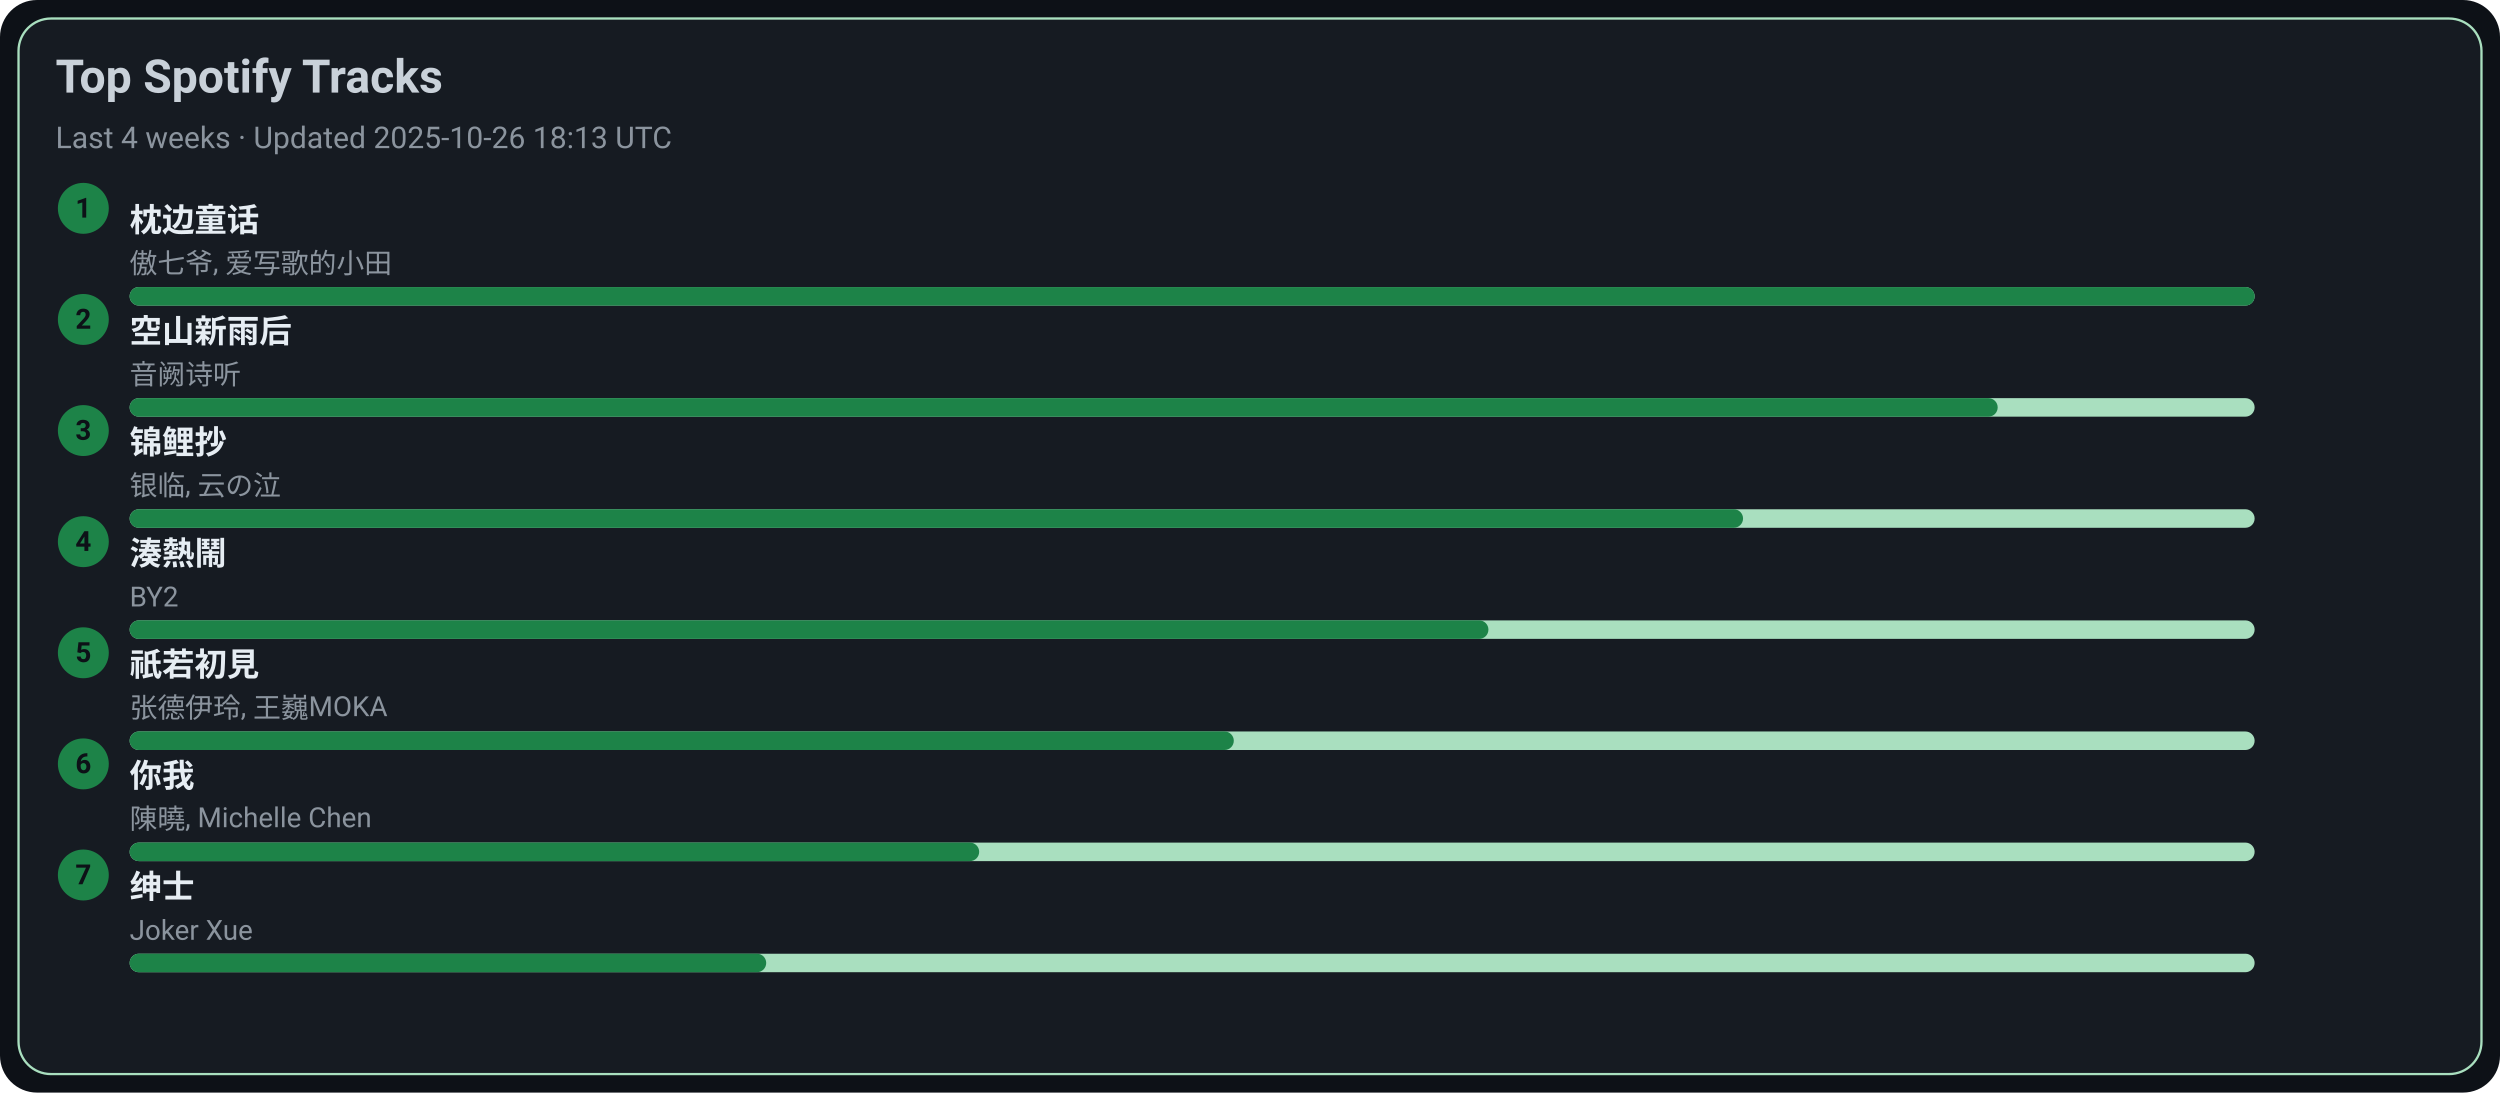
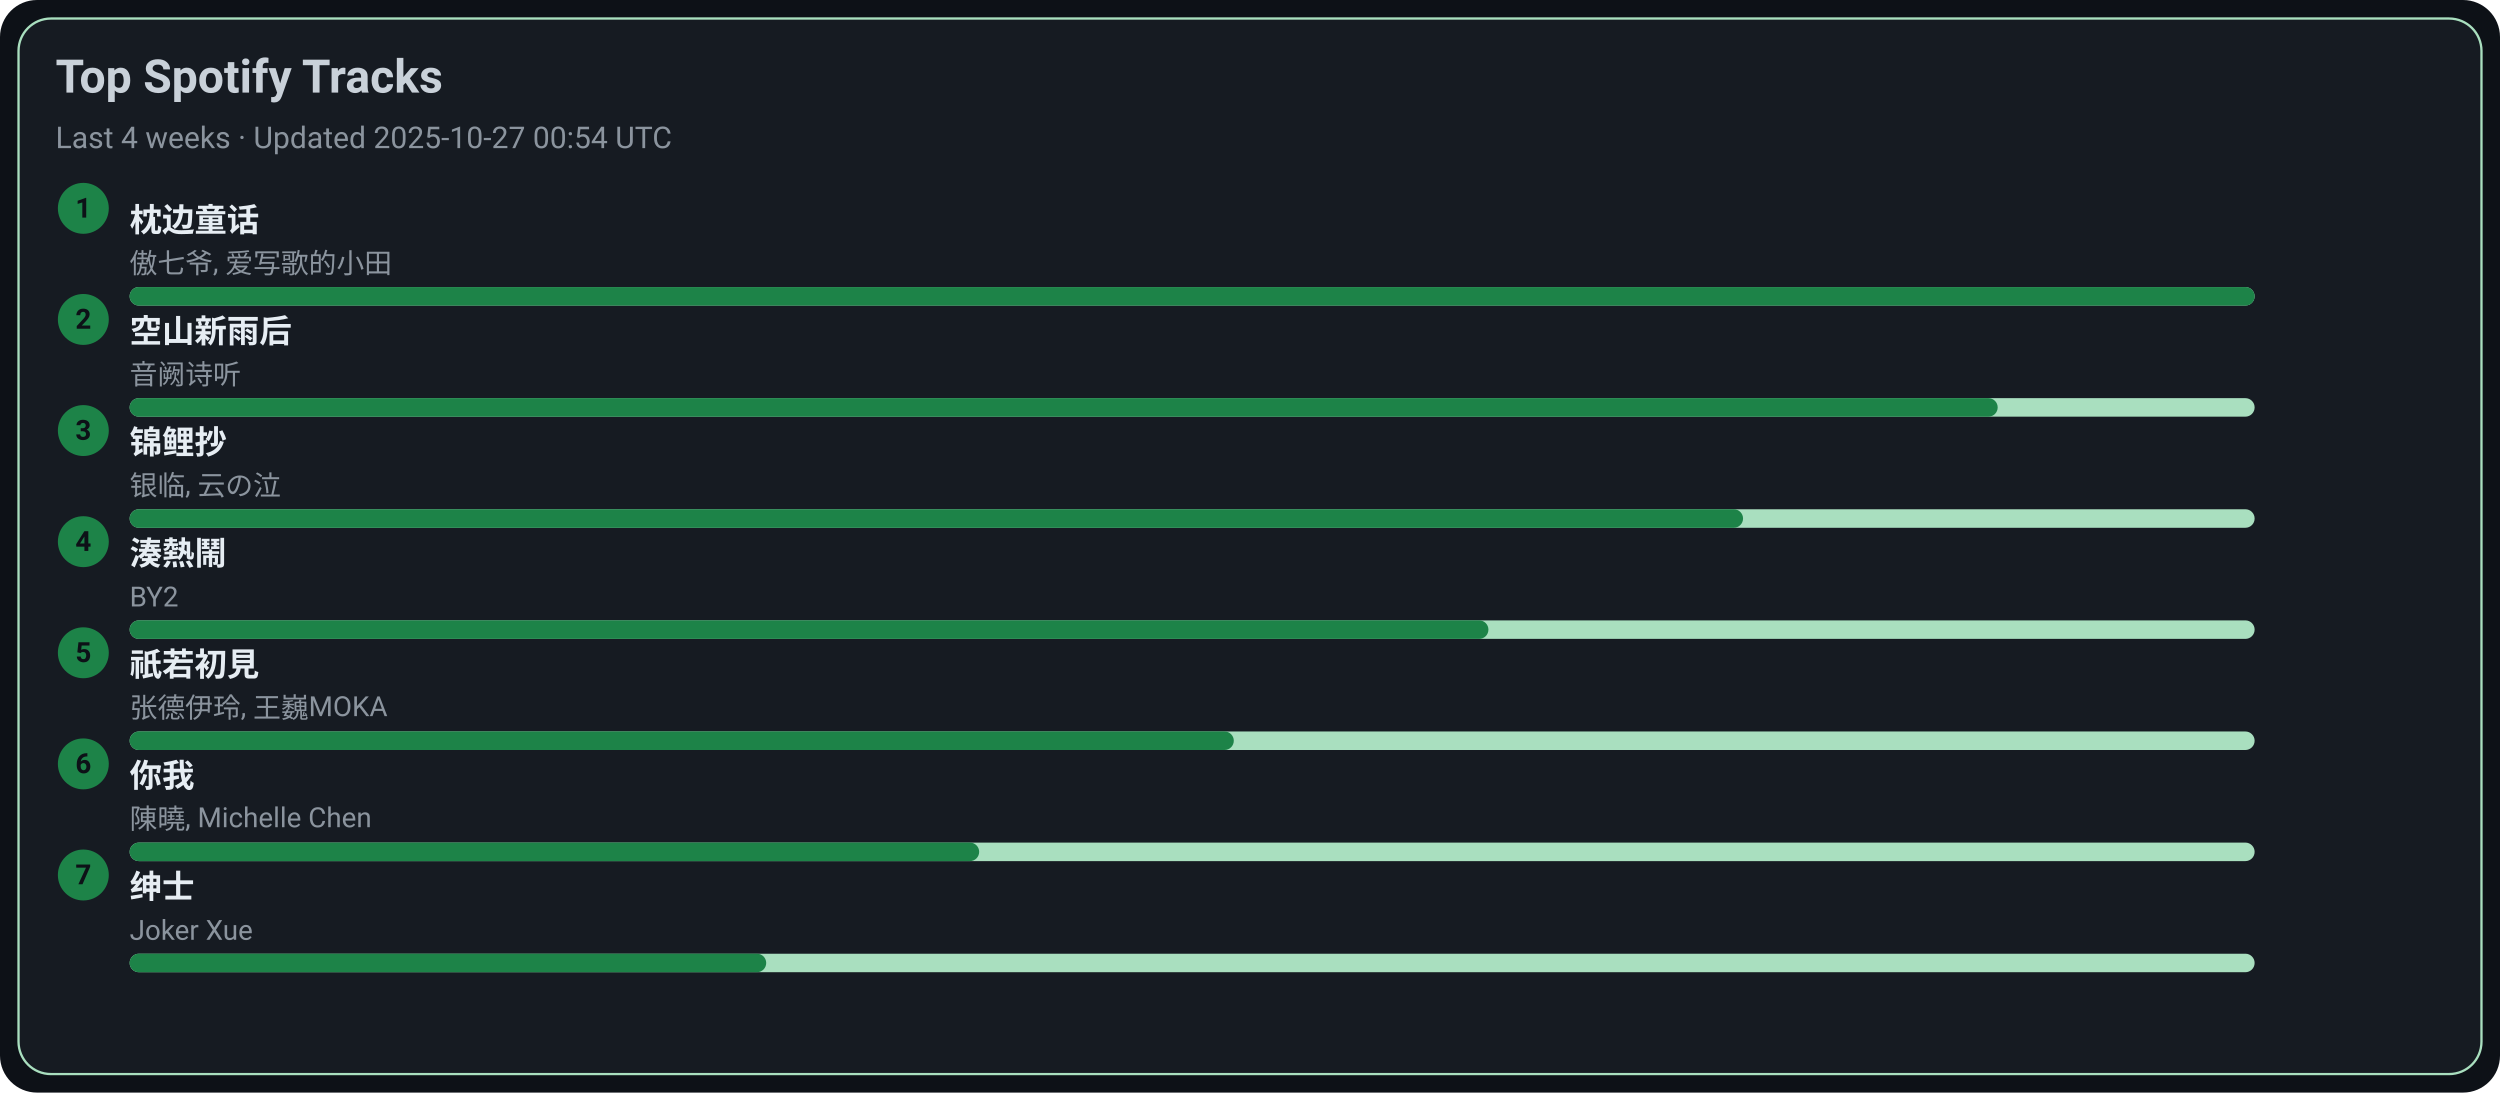
<svg xmlns="http://www.w3.org/2000/svg" width="1080" height="472" viewBox="0 0 1080 472">
  <style>text{font-family:-apple-system,BlinkMacSystemFont,Segoe UI,Roboto,Ubuntu,Helvetica Neue,Arial,Noto Sans,sans-serif}</style>
  <rect width="1080" height="472" rx="16" fill="#0d1117" />
  <rect x="8" y="8" width="1064" height="456" rx="14" fill="#161b22" stroke="#A9DFBF" />
  <text x="24" y="40" font-size="20" fill="#c9d1d9" font-weight="600">Top Spotify Tracks</text>
-   <text x="24" y="64" font-size="13" fill="#8b949e">Last 4 weeks · Updated 2025-10-26 18:13 UTC</text>
+   <text x="24" y="64" font-size="13" fill="#8b949e">Last 4 weeks · Updated 2025-10-27 00:54 UTC</text>
  <circle cx="36" cy="90" r="11" fill="#1D8348" />
  <text x="36" y="94" text-anchor="middle" font-size="12" fill="#0d1117" font-weight="700">1</text>
  <a href="https://open.spotify.com/track/3I8tlHNA9NM8dL0B23xGIY" target="_blank" rel="noopener noreferrer">
    <text x="56" y="100" font-size="14" fill="#e6edf3" font-weight="600">枕边童话</text>
  </a>
  <text x="56" y="118" font-size="12" fill="#8b949e">傲七爷, 爱写歌的小田</text>
  <rect x="56" y="124" width="918" height="8" rx="4" fill="#A9DFBF" />
  <rect x="56" y="124" width="918" height="8" rx="4" fill="#1D8348" />
  <circle cx="36" cy="138" r="11" fill="#1D8348" />
  <text x="36" y="142" text-anchor="middle" font-size="12" fill="#0d1117" font-weight="700">2</text>
  <a href="https://open.spotify.com/track/7c1D58U8AIVOGlYzh5U6sk" target="_blank" rel="noopener noreferrer">
    <text x="56" y="148" font-size="14" fill="#e6edf3" font-weight="600">空山新雨后</text>
  </a>
  <text x="56" y="166" font-size="12" fill="#8b949e">音阙诗听</text>
  <rect x="56" y="172" width="918" height="8" rx="4" fill="#A9DFBF" />
  <rect x="56" y="172" width="807" height="8" rx="4" fill="#1D8348" />
  <circle cx="36" cy="186" r="11" fill="#1D8348" />
  <text x="36" y="190" text-anchor="middle" font-size="12" fill="#0d1117" font-weight="700">3</text>
  <a href="https://open.spotify.com/track/1KBIv1xAf0VhKsHrZaTVKu" target="_blank" rel="noopener noreferrer">
    <text x="56" y="196" font-size="14" fill="#e6edf3" font-weight="600">锦鲤抄</text>
  </a>
  <text x="56" y="214" font-size="12" fill="#8b949e">银临, 云の泣</text>
  <rect x="56" y="220" width="918" height="8" rx="4" fill="#A9DFBF" />
  <rect x="56" y="220" width="697" height="8" rx="4" fill="#1D8348" />
  <circle cx="36" cy="234" r="11" fill="#1D8348" />
  <text x="36" y="238" text-anchor="middle" font-size="12" fill="#0d1117" font-weight="700">4</text>
  <a href="https://open.spotify.com/track/2Qhxww2DKuv7gfvZkkR0wa" target="_blank" rel="noopener noreferrer">
    <text x="56" y="244" font-size="14" fill="#e6edf3" font-weight="600">湊熱鬧</text>
  </a>
  <text x="56" y="262" font-size="12" fill="#8b949e">BY2</text>
  <rect x="56" y="268" width="918" height="8" rx="4" fill="#A9DFBF" />
  <rect x="56" y="268" width="587" height="8" rx="4" fill="#1D8348" />
  <circle cx="36" cy="282" r="11" fill="#1D8348" />
  <text x="36" y="286" text-anchor="middle" font-size="12" fill="#0d1117" font-weight="700">5</text>
  <a href="https://open.spotify.com/track/5X4U0jJr9H4oOoXTpiVkyA" target="_blank" rel="noopener noreferrer">
    <text x="56" y="292" font-size="14" fill="#e6edf3" font-weight="600">祇若初見</text>
  </a>
  <text x="56" y="310" font-size="12" fill="#8b949e">张德伊玲, 王巍MOKA</text>
  <rect x="56" y="316" width="918" height="8" rx="4" fill="#A9DFBF" />
  <rect x="56" y="316" width="477" height="8" rx="4" fill="#1D8348" />
  <circle cx="36" cy="330" r="11" fill="#1D8348" />
  <text x="36" y="334" text-anchor="middle" font-size="12" fill="#0d1117" font-weight="700">6</text>
  <a href="https://open.spotify.com/track/0YXeimRwlOEUAzrxNHkgRO" target="_blank" rel="noopener noreferrer">
    <text x="56" y="340" font-size="14" fill="#e6edf3" font-weight="600">你我</text>
  </a>
  <text x="56" y="358" font-size="12" fill="#8b949e">陳曉, Michelle Chen</text>
  <rect x="56" y="364" width="918" height="8" rx="4" fill="#A9DFBF" />
  <rect x="56" y="364" width="367" height="8" rx="4" fill="#1D8348" />
  <circle cx="36" cy="378" r="11" fill="#1D8348" />
  <text x="36" y="382" text-anchor="middle" font-size="12" fill="#0d1117" font-weight="700">7</text>
  <a href="https://open.spotify.com/track/42XCQK9m1qify1wqB8kNJz" target="_blank" rel="noopener noreferrer">
    <text x="56" y="388" font-size="14" fill="#e6edf3" font-weight="600">绅士</text>
  </a>
  <text x="56" y="406" font-size="12" fill="#8b949e">Joker Xue</text>
  <rect x="56" y="412" width="918" height="8" rx="4" fill="#A9DFBF" />
  <rect x="56" y="412" width="275" height="8" rx="4" fill="#1D8348" />
</svg>
